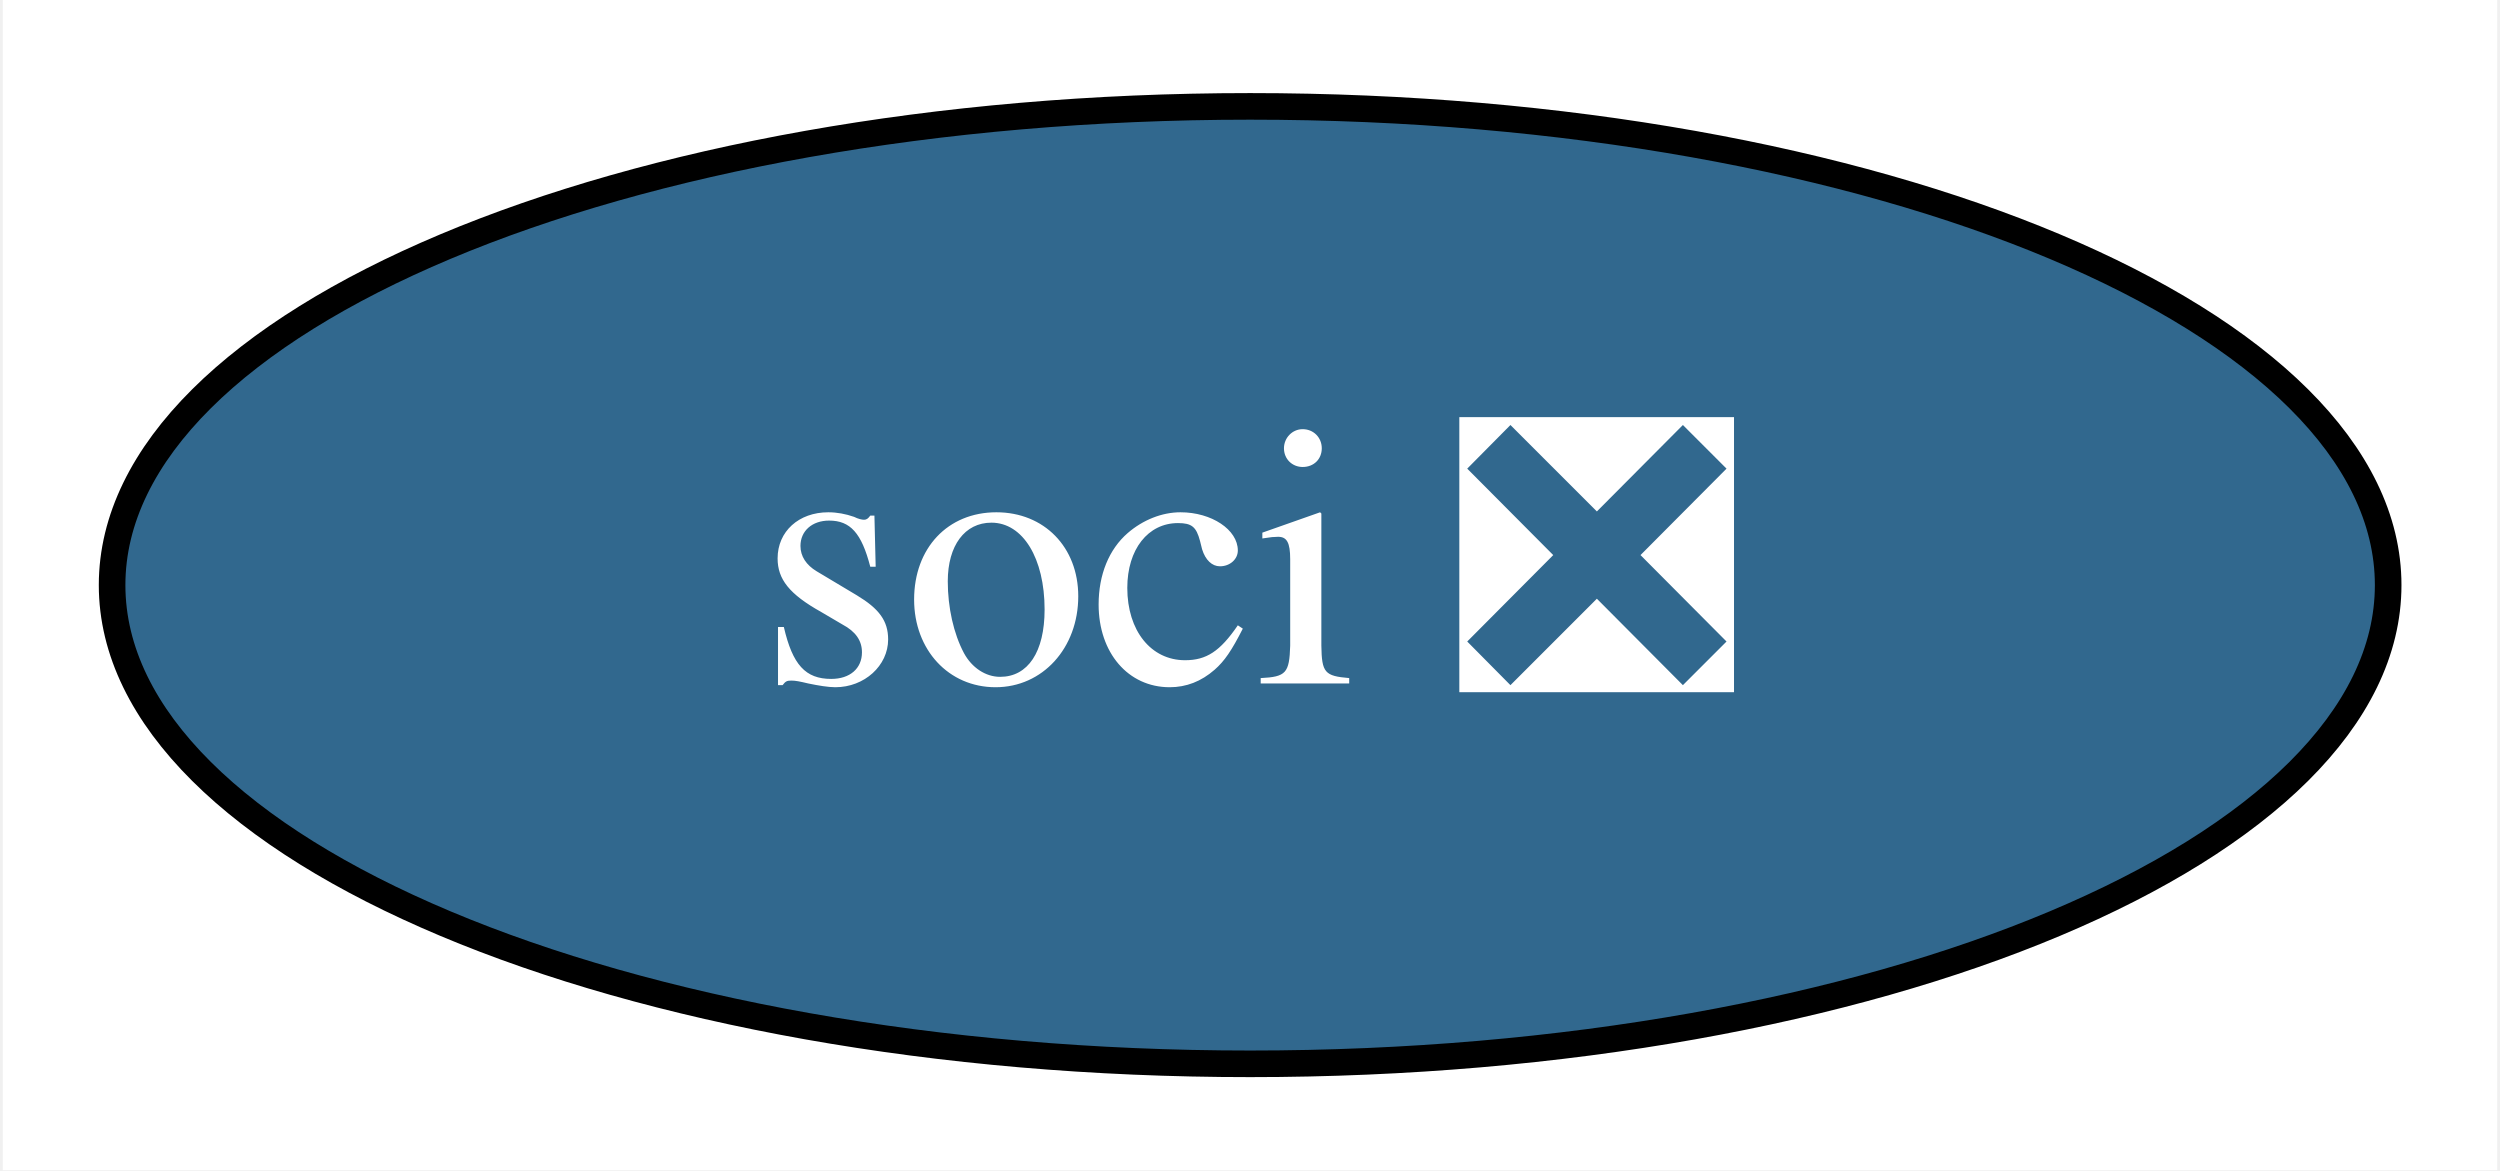
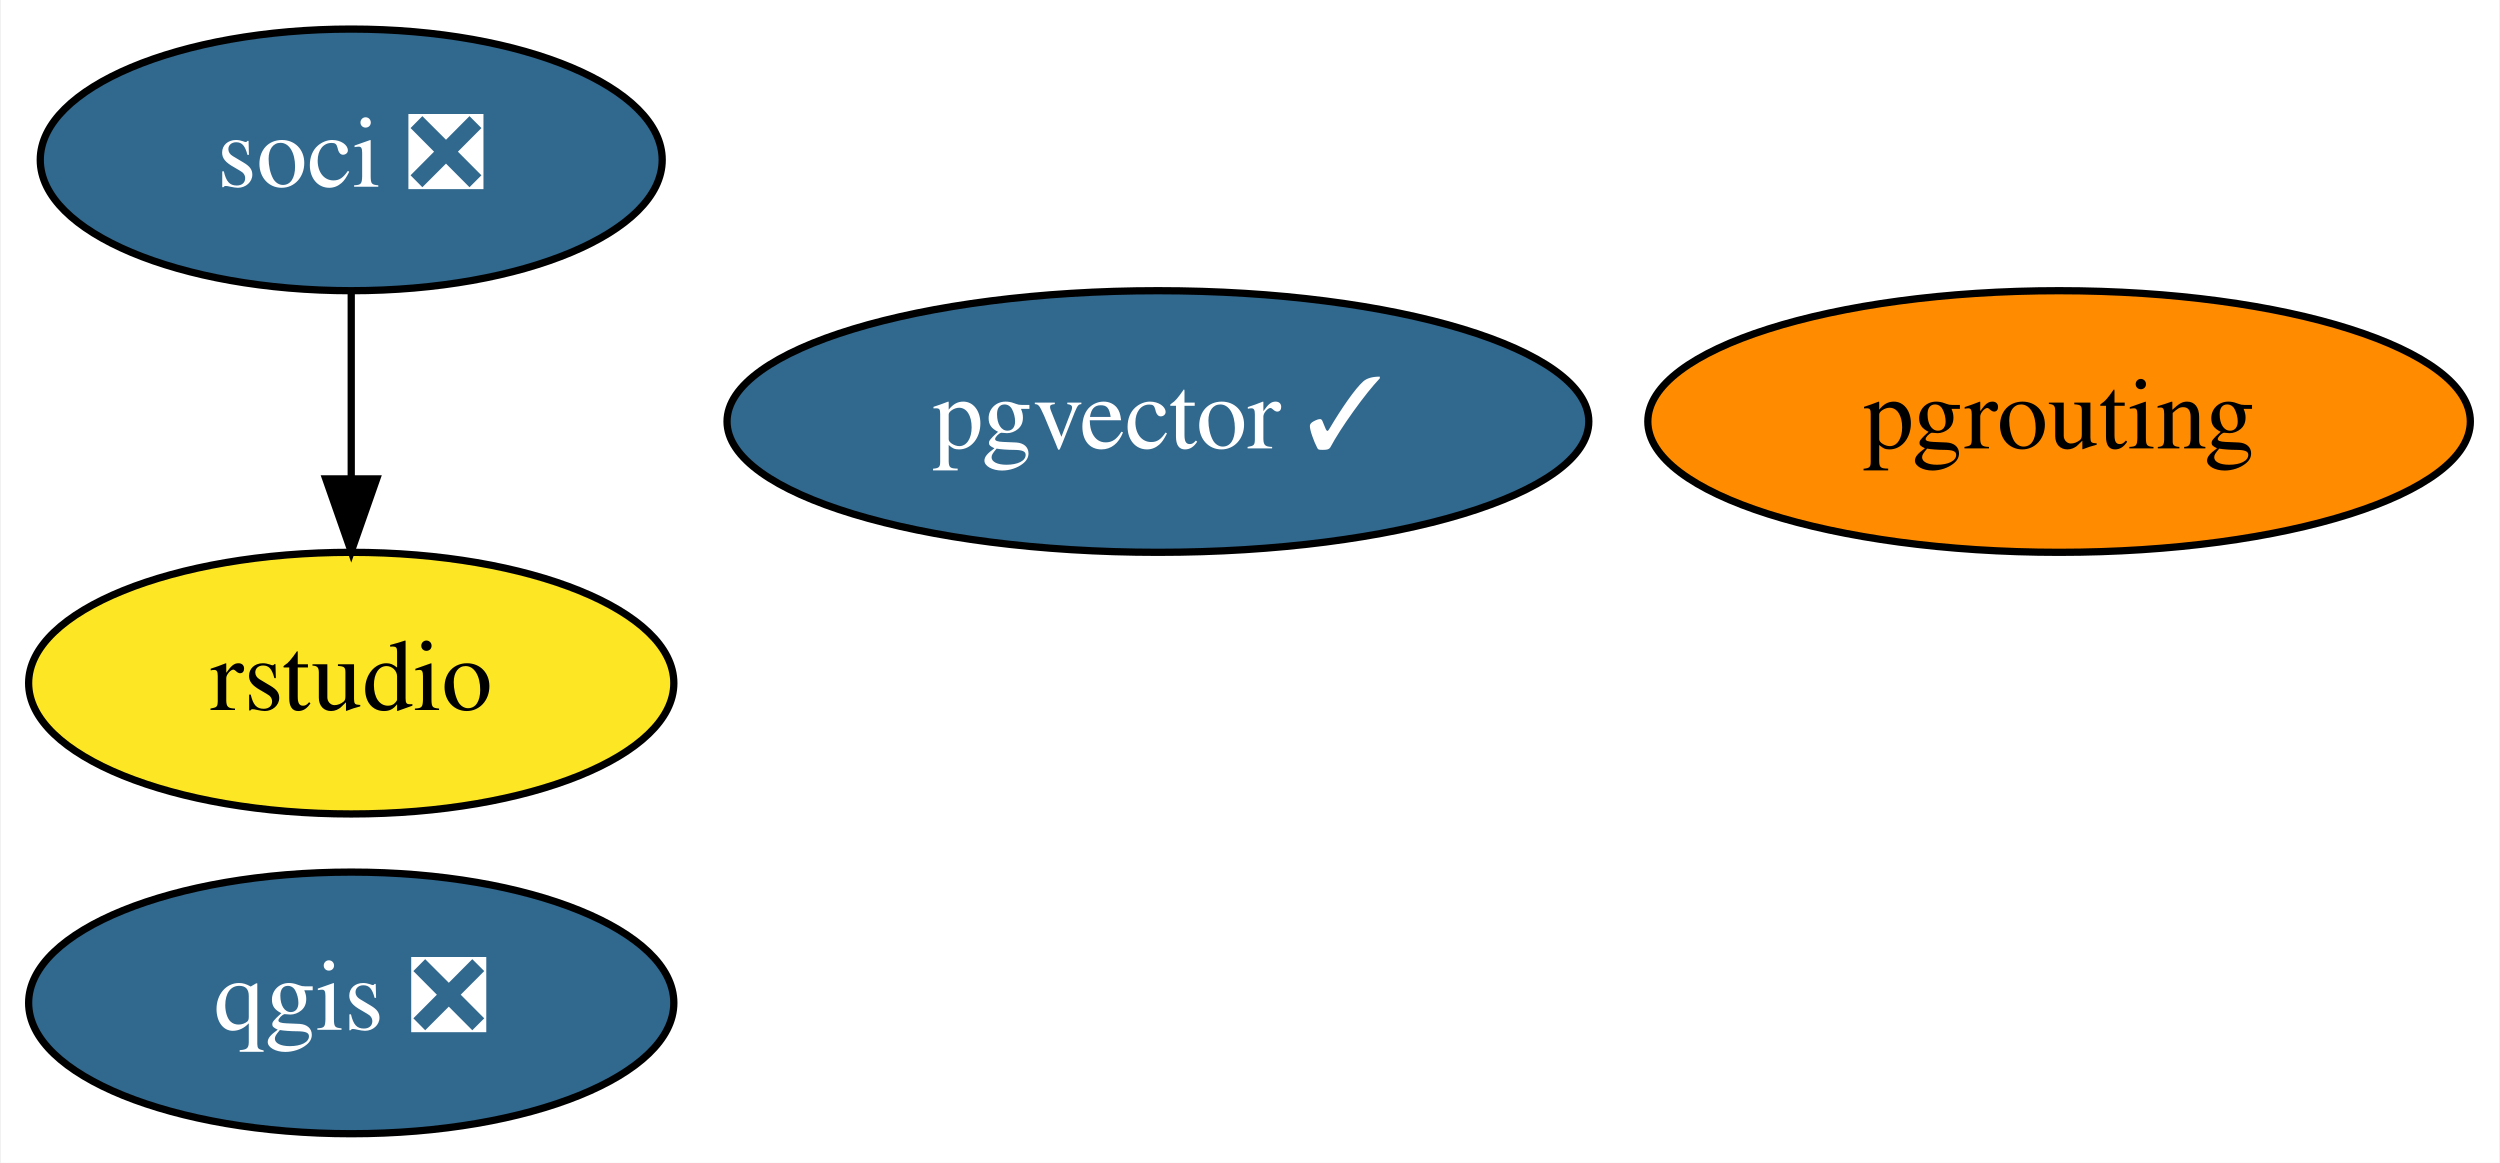
- <svg xmlns="http://www.w3.org/2000/svg" xmlns:xlink="http://www.w3.org/1999/xlink" width="94pt" height="44pt" viewBox="0.00 0.00 93.79 44.00">
-   <g id="graph0" class="graph" transform="scale(1 1) rotate(0) translate(4 40)">
-     <polygon fill="white" stroke="none" points="-4,4 -4,-40 89.79,-40 89.79,4 -4,4" />
+ <svg xmlns="http://www.w3.org/2000/svg" xmlns:xlink="http://www.w3.org/1999/xlink" width="344pt" height="160pt" viewBox="0.00 0.00 343.74 160.00">
+   <g id="graph0" class="graph" transform="scale(1 1) rotate(0) translate(4 156)">
+     <polygon fill="white" stroke="none" points="-4,4 -4,-156 339.74,-156 339.74,4 -4,4" />
    <g id="node1" class="node">
      <g id="a_node1">
+         <a xlink:href="https://github.com/conda-forge/qgis-feedstock/pull/282" xlink:title="qgis ❎">
+           <ellipse fill="#31688e" stroke="black" cx="44.2" cy="-18" rx="44.39" ry="18" />
+           <text text-anchor="middle" x="44.2" y="-14.3" font-family="Times,serif" font-size="14.00" fill="white">qgis ❎</text>
+         </a>
+       </g>
+     </g>
+     <g id="node2" class="node">
+       <g id="a_node2">
+         <a xlink:href="https://github.com/conda-forge/pgrouting-feedstock" xlink:title="pgrouting">
+           <ellipse fill="#ff8c00" stroke="black" cx="279.2" cy="-98" rx="56.59" ry="18" />
+           <text text-anchor="middle" x="279.2" y="-94.3" font-family="Times,serif" font-size="14.00">pgrouting</text>
+         </a>
+       </g>
+     </g>
+     <g id="node3" class="node">
+       <g id="a_node3">
        <a xlink:href="https://github.com/conda-forge/soci-feedstock/pull/12" xlink:title="soci ❎">
-           <ellipse fill="#31688e" stroke="black" cx="42.9" cy="-18" rx="42.79" ry="18" />
-           <text text-anchor="middle" x="42.9" y="-14.3" font-family="Times,serif" font-size="14.00" fill="white">soci ❎</text>
+           <ellipse fill="#31688e" stroke="black" cx="44.2" cy="-134" rx="42.79" ry="18" />
+           <text text-anchor="middle" x="44.2" y="-130.3" font-family="Times,serif" font-size="14.00" fill="white">soci ❎</text>
+         </a>
+       </g>
+     </g>
+     <g id="node4" class="node">
+       <g id="a_node4">
+         <a xlink:href="https://github.com/conda-forge/rstudio-feedstock" xlink:title="rstudio">
+           <ellipse fill="#fde725" stroke="black" cx="44.2" cy="-62" rx="44.39" ry="18" />
+           <text text-anchor="middle" x="44.2" y="-58.3" font-family="Times,serif" font-size="14.00">rstudio</text>
+         </a>
+       </g>
+     </g>
+     <g id="edge1" class="edge">
+       <path fill="none" stroke="black" d="M44.2,-115.7C44.2,-107.98 44.2,-98.71 44.2,-90.11" />
+       <polygon fill="black" stroke="black" points="47.7,-90.1 44.2,-80.1 40.7,-90.1 47.7,-90.1" />
+     </g>
+     <g id="node5" class="node">
+       <g id="a_node5">
+         <a xlink:href="https://github.com/conda-forge/pgvector-feedstock/pull/3" xlink:title="pgvector ✓">
+           <ellipse fill="#31688e" stroke="black" cx="155.2" cy="-98" rx="59.29" ry="18" />
+           <text text-anchor="middle" x="155.2" y="-94.3" font-family="Times,serif" font-size="14.00" fill="white">pgvector ✓</text>
        </a>
      </g>
    </g>
  </g>
</svg>
